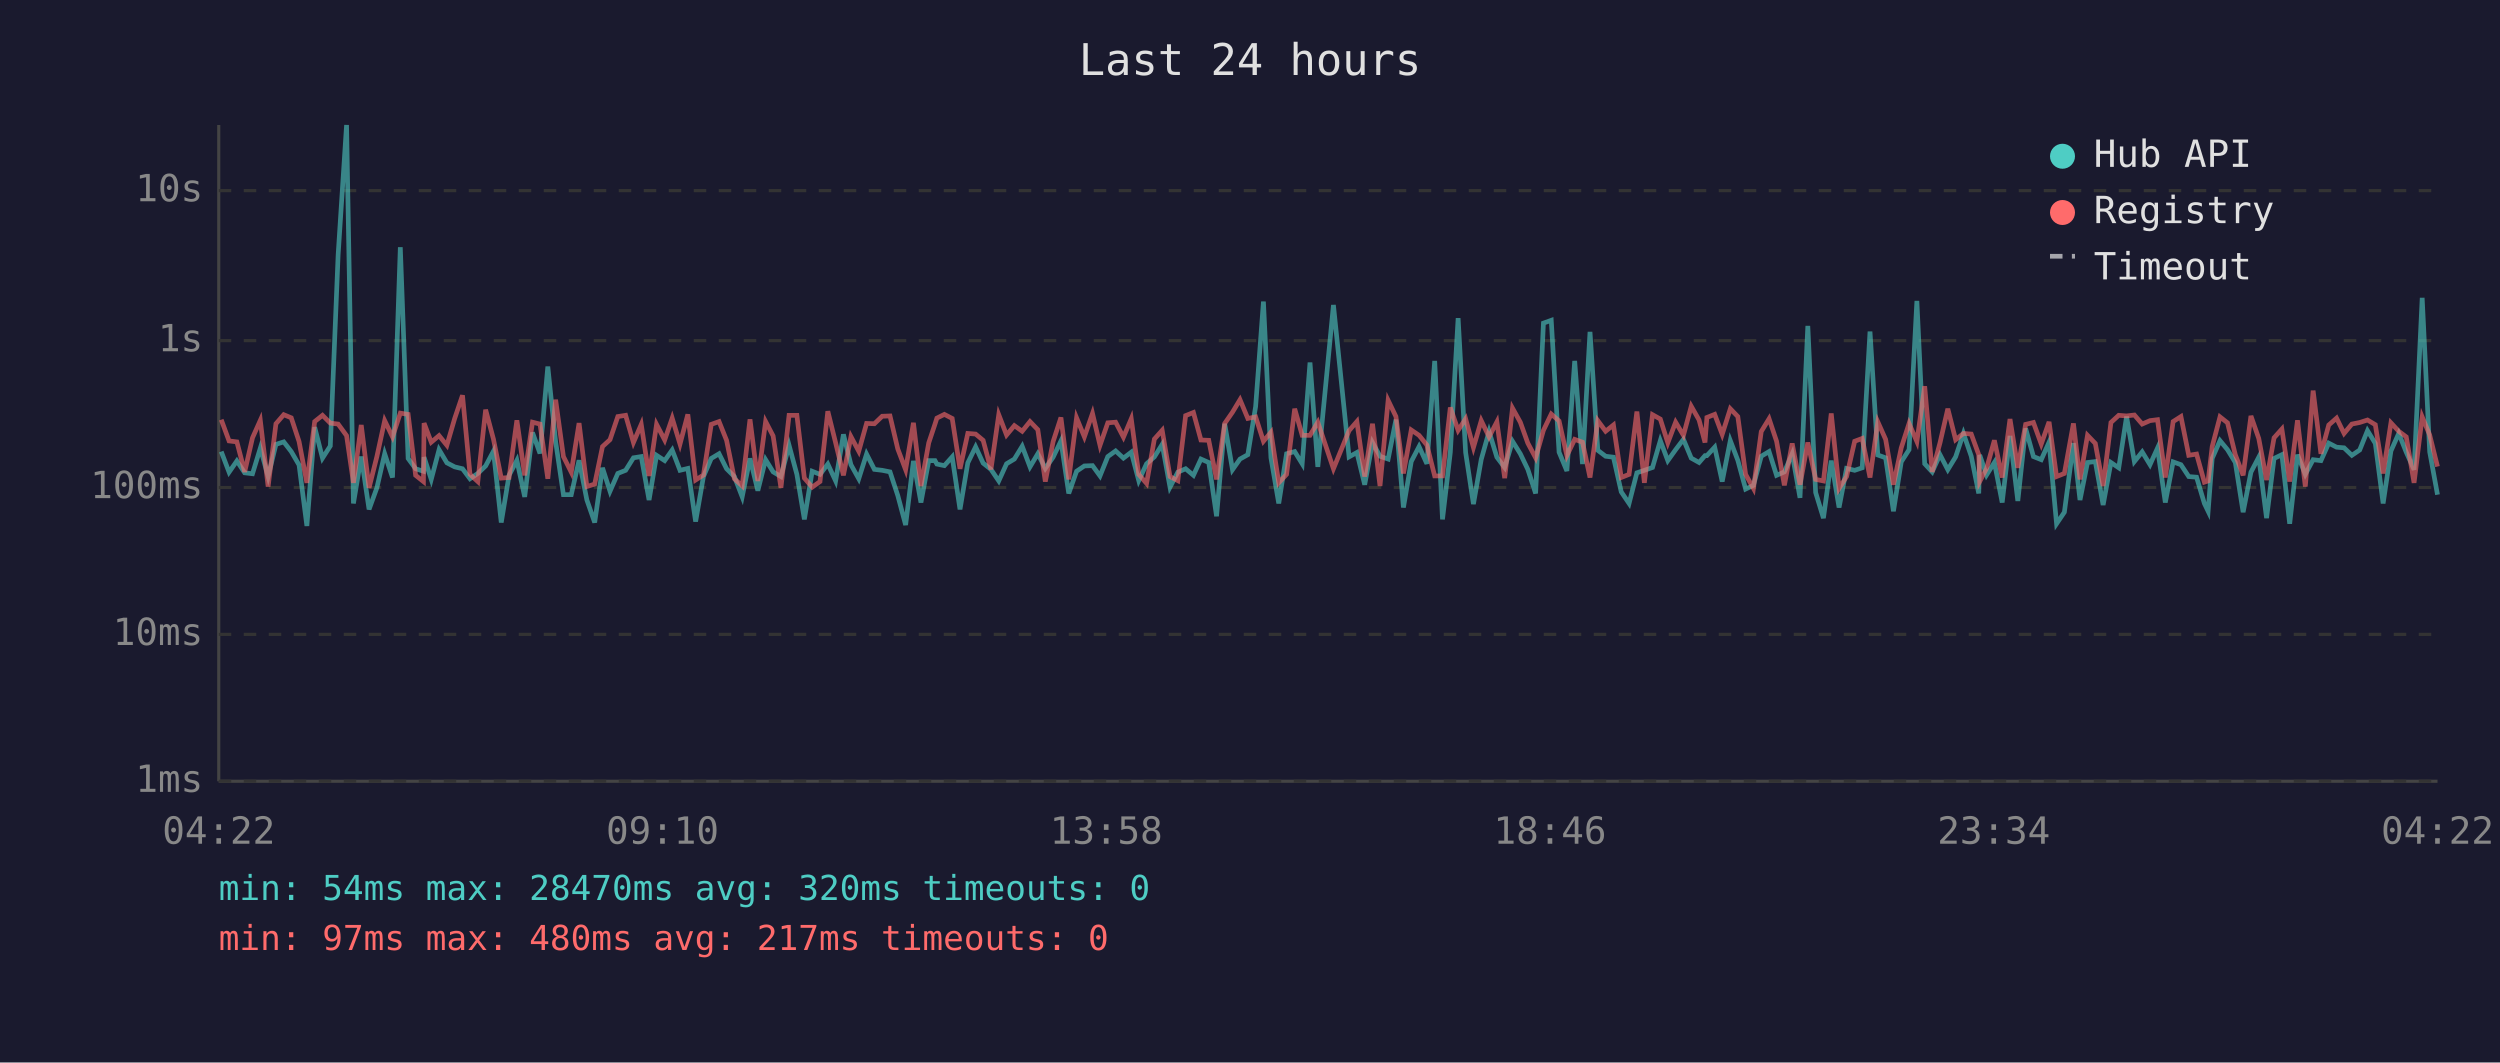
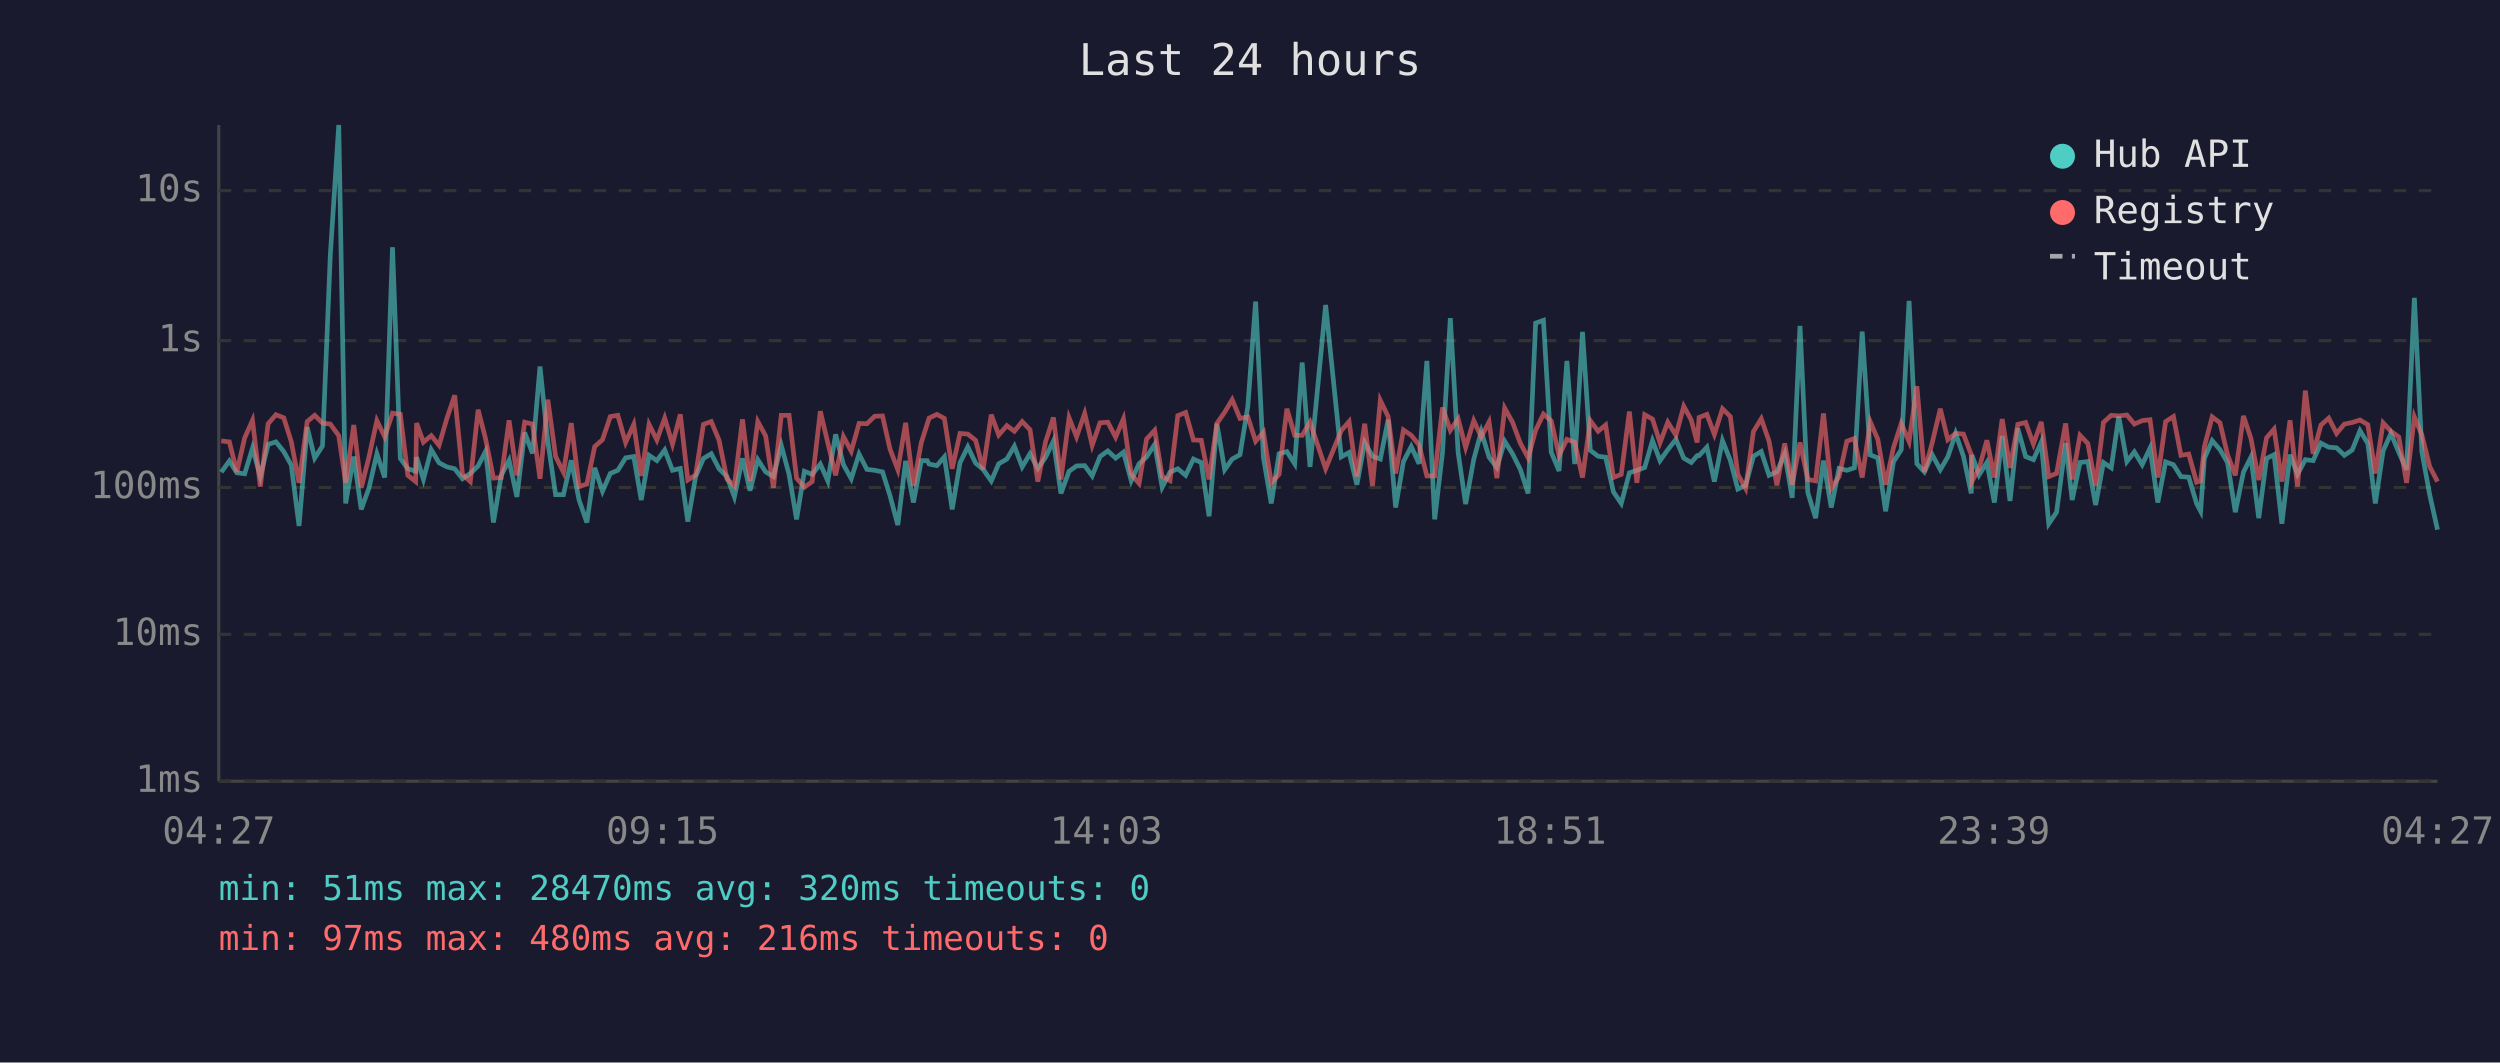
<svg xmlns="http://www.w3.org/2000/svg" viewBox="0 0 800 340" font-family="monospace" font-size="12">
  <rect width="800" height="340" fill="#1a1a2e" />
  <text x="400" y="24" fill="#e0e0e0" font-size="14" text-anchor="middle">Last 24 hours</text>
  <line x1="70" y1="40" x2="70" y2="250" stroke="#444" stroke-width="1" />
  <line x1="70" y1="250" x2="780" y2="250" stroke="#444" stroke-width="1" />
  <line x1="70" y1="250" x2="780" y2="250" stroke="#333" stroke-width="1" stroke-dasharray="4" />
  <text x="65" y="250" fill="#888" text-anchor="end" dominant-baseline="middle">1ms</text>
  <line x1="70" y1="203" x2="780" y2="203" stroke="#333" stroke-width="1" stroke-dasharray="4" />
  <text x="65" y="203" fill="#888" text-anchor="end" dominant-baseline="middle">10ms</text>
  <line x1="70" y1="156" x2="780" y2="156" stroke="#333" stroke-width="1" stroke-dasharray="4" />
  <text x="65" y="156" fill="#888" text-anchor="end" dominant-baseline="middle">100ms</text>
  <line x1="70" y1="109" x2="780" y2="109" stroke="#333" stroke-width="1" stroke-dasharray="4" />
  <text x="65" y="109" fill="#888" text-anchor="end" dominant-baseline="middle">1s</text>
  <line x1="70" y1="61" x2="780" y2="61" stroke="#333" stroke-width="1" stroke-dasharray="4" />
  <text x="65" y="61" fill="#888" text-anchor="end" dominant-baseline="middle">10s</text>
-   <text x="70" y="270" fill="#888" text-anchor="middle">04:22</text>
-   <text x="212" y="270" fill="#888" text-anchor="middle">09:10</text>
-   <text x="354" y="270" fill="#888" text-anchor="middle">13:58</text>
-   <text x="496" y="270" fill="#888" text-anchor="middle">18:46</text>
-   <text x="638" y="270" fill="#888" text-anchor="middle">23:34</text>
-   <text x="780" y="270" fill="#888" text-anchor="middle">04:22</text>
-   <polyline points="70.8,144.5 73.3,151.1 75.8,147.5 78.3,151.3 80.8,151.6 83.3,143.4 85.8,152.5 88.3,142.2 90.8,141.4 93.2,144.5 95.7,148.8 98.2,168.3 100.7,136.7 103.2,146.6 105.7,142.7 108.2,81.6 110.9,40.0 113.1,161.1 115.6,146.1 118.1,163.0 120.6,156.1 123.1,145.2 125.6,152.8 128.1,79.1 130.6,146.7 133.0,150.0 135.5,150.8 135.7,146.3 138.0,153.4 140.5,143.9 143.0,148.1 145.5,149.4 148.0,150.0 150.4,153.2 152.9,151.5 155.4,149.1 157.9,144.4 160.4,167.2 162.9,152.1 165.4,147.3 167.9,159.0 170.4,138.4 172.8,145.1 175.3,117.3 177.8,141.3 180.3,158.3 182.8,158.3 185.3,147.3 187.8,160.0 190.3,167.2 192.8,149.7 195.2,157.2 197.7,151.5 200.2,150.5 202.7,146.5 205.2,146.1 207.7,160.0 210.1,145.7 212.7,147.4 215.1,144.0 217.6,150.5 220.1,149.9 222.6,166.9 225.1,152.5 227.6,146.7 230.1,145.2 232.5,150.0 235.0,152.5 237.5,159.0 240.0,146.7 242.5,157.0 245.0,147.1 247.4,151.0 249.9,152.5 252.5,142.5 255.0,151.8 257.4,166.2 259.9,150.8 262.4,151.8 264.9,148.5 267.4,153.9 269.9,139.0 272.3,148.7 274.8,153.2 277.3,145.3 279.8,150.2 282.3,150.5 284.8,151.0 287.3,158.6 289.8,168.0 292.3,147.5 294.7,160.8 297.2,147.4 299.2,147.4 299.8,148.5 302.2,149.0 304.7,146.2 307.2,163.0 309.7,148.1 312.2,143.0 314.6,148.2 317.1,150.2 319.6,153.9 322.1,148.4 324.6,146.9 327.1,142.8 329.6,149.4 332.1,145.2 334.5,149.9 337.0,146.3 339.5,141.1 342.0,157.9 344.5,150.8 347.0,149.1 349.6,149.0 352.0,152.3 354.5,146.1 357.0,144.3 359.5,146.6 362.0,144.7 364.4,153.8 366.9,148.4 369.4,146.2 371.9,142.2 374.4,155.9 376.9,151.1 379.4,150.0 381.9,152.1 384.3,146.9 386.8,148.0 389.3,165.2 391.9,135.6 394.4,150.3 396.8,146.9 399.3,145.5 401.8,130.1 404.3,96.5 406.7,146.5 409.2,161.1 411.7,145.2 414.3,144.5 416.7,148.4 419.2,116.0 421.7,149.4 426.7,97.6 431.7,146.2 434.2,144.8 436.7,155.1 439.2,141.6 441.6,146.0 444.2,146.9 446.7,134.3 449.1,162.4 451.6,147.7 454.1,142.9 456.6,148.4 459.1,115.5 461.6,166.2 464.1,144.8 466.6,101.8 469.0,144.8 471.5,161.3 474.0,147.0 476.5,138.1 479.0,146.3 481.5,149.6 484.0,141.2 486.5,145.2 488.9,150.2 491.4,157.9 493.9,103.4 496.4,102.5 498.9,144.7 501.4,150.7 503.9,115.5 506.4,148.5 508.8,106.2 511.3,144.1 513.8,146.0 516.3,146.3 518.8,157.4 521.3,161.1 523.8,151.3 526.2,150.5 528.8,149.6 531.3,141.0 533.7,147.4 536.2,143.9 538.7,140.6 541.2,146.6 543.7,148.0 545.6,145.8 546.2,145.8 548.7,143.1 551.1,154.1 553.7,141.0 556.1,147.3 558.6,156.5 561.1,155.3 563.6,146.0 566.1,144.5 568.5,152.1 571.0,151.0 573.5,145.2 576.0,159.3 578.5,104.3 581.0,157.6 583.5,165.8 586.0,147.4 588.5,162.4 590.9,149.9 593.5,150.5 595.9,149.7 598.4,106.1 600.9,145.6 603.4,146.5 605.9,163.6 608.4,147.8 610.9,143.9 613.4,96.3 615.9,148.4 618.3,151.0 620.8,145.5 623.3,150.3 625.8,146.2 628.3,138.7 630.8,146.0 633.2,157.9 633.5,145.6 635.7,152.0 638.2,148.0 640.7,160.8 643.2,139.5 645.7,160.3 648.2,137.1 650.7,146.1 653.2,147.1 655.7,141.5 658.1,167.6 660.6,163.9 663.5,141.8 665.6,160.0 668.0,148.0 670.5,147.7 673.0,161.6 675.5,148.0 678.0,149.7 680.5,133.3 683.0,147.7 685.5,144.6 688.0,148.7 690.4,143.4 692.9,160.8 695.4,147.8 697.9,148.7 700.4,152.5 702.9,152.7 705.4,161.1 706.6,163.6 707.9,146.7 710.4,141.0 712.8,143.9 715.3,148.0 717.8,163.9 720.3,151.1 722.8,146.3 725.3,165.8 727.7,146.7 730.2,145.5 732.7,167.6 735.2,145.5 737.7,151.8 740.2,147.1 742.7,147.4 745.2,141.8 747.7,143.1 750.1,143.3 752.6,145.7 755.1,144.0 757.6,137.8 760.1,141.9 762.6,161.1 765.1,144.3 767.6,138.7 770.0,144.7 772.5,150.3 775.1,95.3 777.5,144.6 780.0,158.3" fill="none" stroke="#4ecdc4" stroke-width="1.5" opacity="0.6" />
-   <polyline points="70.8,134.3 73.3,141.1 75.8,141.4 78.3,151.0 80.8,140.1 83.3,134.5 85.8,155.7 88.3,135.6 90.8,132.7 93.2,133.7 95.7,141.3 98.2,154.5 100.7,134.9 103.2,132.9 105.7,135.4 108.2,135.7 110.9,139.4 113.1,154.5 115.6,136.0 118.1,156.1 120.6,146.1 123.1,134.6 125.6,139.8 128.1,132.2 130.6,132.6 133.0,152.1 135.5,154.1 135.7,135.4 138.0,141.5 140.5,139.4 143.0,142.5 145.5,133.9 148.0,126.5 150.4,151.8 152.9,154.1 155.4,131.1 157.9,140.5 160.4,153.0 162.9,152.8 165.4,134.5 167.9,152.1 170.4,135.1 172.8,135.7 175.3,153.2 177.8,127.9 180.3,146.1 182.8,151.1 185.3,135.4 187.8,155.7 190.3,154.9 192.8,142.9 195.2,140.7 197.7,133.3 200.2,132.9 202.7,141.6 205.2,135.8 207.7,152.3 210.1,135.8 212.7,140.8 215.1,133.8 217.6,142.1 220.1,132.6 222.6,153.6 225.1,152.0 227.6,135.8 230.1,134.9 232.5,140.9 235.0,153.2 237.5,155.5 240.0,134.2 242.5,153.9 245.0,134.9 247.4,139.5 249.9,156.1 252.5,132.9 255.0,132.9 257.4,153.0 259.9,155.9 262.4,154.1 264.9,131.6 267.4,141.7 269.9,152.1 272.3,139.7 274.8,144.4 277.3,135.5 279.8,135.6 282.3,133.2 284.8,133.1 287.3,143.7 289.8,150.3 292.3,135.3 294.7,155.5 297.2,141.7 299.2,135.7 299.8,133.8 302.2,132.6 304.7,133.9 307.2,150.0 309.7,138.7 312.2,138.9 314.6,140.9 317.1,150.2 319.6,132.7 322.1,139.2 324.6,136.2 327.1,138.0 329.6,134.9 332.1,137.5 334.5,154.1 337.0,141.3 339.5,133.6 342.0,153.4 344.5,133.7 347.0,139.8 349.6,132.3 352.0,142.5 354.5,135.3 357.0,135.1 359.5,139.9 362.0,134.0 364.4,151.8 366.9,154.7 369.4,140.5 371.9,137.7 374.4,152.5 376.9,153.8 379.4,133.0 381.9,132.0 384.3,140.8 386.8,140.9 389.3,153.4 391.9,135.5 394.4,131.9 396.8,127.9 399.3,133.9 401.8,133.4 404.3,141.2 406.7,138.3 409.2,154.5 411.7,151.8 414.3,130.8 416.7,139.3 419.2,139.3 421.7,135.1 426.7,150.0 431.7,137.8 434.2,134.9 436.7,152.5 439.2,135.6 441.6,155.5 444.2,128.1 446.7,133.3 449.1,151.5 451.6,137.6 454.1,139.3 456.6,142.4 459.1,152.3 461.6,152.3 464.1,130.4 466.6,137.7 469.0,134.0 471.5,143.2 474.0,134.6 476.5,139.8 479.0,135.0 481.5,153.0 484.0,130.6 486.5,135.1 488.9,141.8 491.4,146.5 493.9,137.7 496.4,132.5 498.9,134.7 501.4,145.8 503.9,140.6 506.4,141.5 508.8,152.8 511.3,134.6 513.8,138.0 516.3,136.0 518.8,152.8 521.3,151.8 523.8,131.7 526.2,154.5 528.8,132.7 531.3,134.1 533.7,141.7 536.2,135.1 538.7,139.3 541.2,130.0 543.7,134.4 545.6,141.6 546.2,133.6 548.7,132.6 551.1,139.0 553.7,130.8 556.1,133.3 558.6,151.8 561.1,156.3 563.6,138.1 566.1,134.0 568.5,141.2 571.0,155.3 573.5,141.9 576.0,155.1 578.5,141.6 581.0,153.4 583.5,153.9 586.0,132.3 588.5,156.3 590.9,152.5 593.5,141.2 595.9,140.3 598.4,152.8 600.9,135.0 603.4,140.6 605.9,155.1 608.4,143.3 610.9,135.5 613.4,141.3 615.9,123.6 618.3,151.0 620.8,141.7 623.3,130.8 625.8,140.7 628.3,138.7 630.8,138.9 633.2,145.5 633.5,154.1 635.7,149.9 638.2,140.9 640.7,152.8 643.2,134.1 645.7,149.7 648.2,135.8 650.7,135.2 653.2,142.1 655.7,135.0 658.1,152.5 660.6,151.5 663.5,135.5 665.6,153.4 668.0,139.3 670.5,141.9 673.0,155.5 675.5,135.2 678.0,132.9 680.5,133.1 683.0,132.8 685.5,135.7 688.0,134.6 690.4,134.3 692.9,152.8 695.4,134.9 697.9,133.3 700.4,145.7 702.9,145.3 705.4,154.3 706.6,153.9 707.9,142.9 710.4,133.4 712.8,135.3 715.3,145.5 717.8,152.1 720.3,133.1 722.8,140.3 725.3,153.6 727.7,140.1 730.2,137.3 732.7,154.1 735.2,134.5 737.7,155.7 740.2,125.0 742.7,145.2 745.2,136.0 747.7,133.8 750.1,138.7 752.6,135.7 755.1,135.2 757.6,134.4 760.1,135.9 762.6,151.5 765.1,135.3 767.6,138.0 770.0,139.8 772.5,154.5 775.1,133.4 777.5,139.2 780.0,149.3" fill="none" stroke="#ff6b6b" stroke-width="1.5" opacity="0.6" />
+   <text x="70" y="270" fill="#888" text-anchor="middle">04:27</text>
+   <text x="212" y="270" fill="#888" text-anchor="middle">09:15</text>
+   <text x="354" y="270" fill="#888" text-anchor="middle">14:03</text>
+   <text x="496" y="270" fill="#888" text-anchor="middle">18:51</text>
+   <text x="638" y="270" fill="#888" text-anchor="middle">23:39</text>
+   <text x="780" y="270" fill="#888" text-anchor="middle">04:27</text>
+   <polyline points="70.8,151.1 73.4,147.5 75.8,151.3 78.3,151.6 80.8,143.4 83.3,152.5 85.8,142.2 88.3,141.4 90.8,144.5 93.2,148.8 95.7,168.3 98.3,136.7 100.7,146.6 103.2,142.7 105.7,81.6 108.4,40.0 110.6,161.1 113.2,146.1 115.6,163.0 118.1,156.1 120.6,145.2 123.1,152.8 125.6,79.1 128.1,146.7 130.5,150.0 133.0,150.8 133.3,146.3 135.5,153.4 138.0,143.9 140.5,148.1 143.0,149.4 145.5,150.0 148.0,153.2 150.5,151.5 153.0,149.1 155.4,144.4 157.9,167.2 160.4,152.1 162.9,147.3 165.4,159.0 167.9,138.4 170.4,145.1 172.8,117.3 175.3,141.3 177.8,158.3 180.3,158.3 182.8,147.3 185.3,160.0 187.8,167.2 190.3,149.7 192.8,157.2 195.3,151.5 197.7,150.5 200.2,146.5 202.8,146.1 205.2,160.0 207.7,145.7 210.2,147.4 212.7,144.0 215.2,150.5 217.7,149.9 220.1,166.9 222.6,152.5 225.1,146.7 227.6,145.2 230.1,150.0 232.6,152.5 235.0,159.0 237.6,146.7 240.0,157.0 242.5,147.1 245.0,151.0 247.5,152.5 250.0,142.5 252.5,151.8 254.9,166.2 257.4,150.8 259.9,151.8 262.5,148.5 264.9,153.9 267.4,139.0 269.9,148.7 272.4,153.2 274.9,145.3 277.4,150.2 279.9,150.5 282.4,151.0 284.8,158.6 287.3,168.0 289.8,147.5 292.3,160.8 294.8,147.4 296.7,147.4 297.3,148.5 299.8,149.0 302.2,146.2 304.7,163.0 307.2,148.1 309.7,143.0 312.2,148.2 314.6,150.2 317.2,153.9 319.6,148.4 322.2,146.9 324.6,142.8 327.1,149.4 329.6,145.2 332.1,149.9 334.6,146.3 337.1,141.1 339.5,157.9 342.1,150.8 344.5,149.1 347.1,149.0 349.5,152.3 352.0,146.1 354.5,144.3 357.0,146.6 359.5,144.7 362.0,153.8 364.5,148.4 366.9,146.2 369.5,142.2 371.9,155.9 374.4,151.1 376.9,150.0 379.4,152.1 381.9,146.9 384.4,148.0 386.9,165.2 389.4,135.6 391.9,150.3 394.3,146.9 396.8,145.5 399.3,130.1 401.8,96.5 404.3,146.5 406.8,161.1 409.3,145.2 411.8,144.5 414.3,148.4 416.7,116.0 419.2,149.4 424.2,97.6 429.2,146.2 431.7,144.8 434.2,155.1 436.7,141.6 439.2,146.0 441.7,146.9 444.2,134.3 446.6,162.4 449.1,147.7 451.6,142.9 454.1,148.4 456.6,115.5 459.1,166.2 461.6,144.8 464.1,101.8 466.6,144.8 469.0,161.3 471.6,147.0 474.0,138.1 476.5,146.3 479.0,149.6 481.5,141.2 484.0,145.2 486.5,150.2 489.0,157.9 491.4,103.4 493.9,102.5 496.4,144.7 498.9,150.7 501.4,115.5 503.9,148.5 506.4,106.2 508.9,144.1 511.4,146.0 513.8,146.3 516.3,157.4 518.8,161.1 521.4,151.3 523.8,150.5 526.3,149.6 528.8,141.0 531.2,147.4 533.7,143.9 536.3,140.6 538.8,146.6 541.2,148.0 543.1,145.8 543.7,145.8 546.2,143.1 548.6,154.1 551.2,141.0 553.7,147.3 556.1,156.5 558.6,155.3 561.1,146.0 563.6,144.5 566.1,152.1 568.6,151.0 571.1,145.2 573.5,159.3 576.0,104.3 578.5,157.6 581.0,165.8 583.5,147.4 586.0,162.4 588.5,149.9 591.0,150.5 593.4,149.7 595.9,106.1 598.5,145.6 600.9,146.5 603.4,163.6 605.9,147.8 608.4,143.9 610.9,96.3 613.4,148.4 615.8,151.0 618.3,145.5 620.9,150.3 623.3,146.2 625.8,138.7 628.3,146.0 630.8,157.9 631.0,145.6 633.3,152.0 635.8,148.0 638.2,160.8 640.7,139.5 643.2,160.3 645.7,137.1 648.2,146.1 650.7,147.1 653.2,141.5 655.6,167.6 658.1,163.9 661.0,141.8 663.1,160.0 665.6,148.0 668.1,147.7 670.6,161.6 673.1,148.0 675.6,149.7 678.0,133.3 680.6,147.7 683.0,144.6 685.5,148.7 688.0,143.4 690.5,160.8 693.0,147.8 695.5,148.7 697.9,152.5 700.4,152.7 702.9,161.1 704.2,163.6 705.4,146.7 707.9,141.0 710.4,143.9 712.8,148.0 715.3,163.9 717.9,151.1 720.3,146.3 722.8,165.8 725.3,146.7 727.7,145.5 730.2,167.6 732.8,145.5 735.2,151.8 737.7,147.1 740.2,147.4 742.7,141.8 745.2,143.1 747.7,143.3 750.2,145.7 752.7,144.0 755.2,137.8 757.7,141.9 760.1,161.1 762.6,144.3 765.1,138.7 767.6,144.7 770.1,150.3 772.6,95.3 775.0,144.6 777.5,158.3 780.0,169.5" fill="none" stroke="#4ecdc4" stroke-width="1.5" opacity="0.6" />
+   <polyline points="70.8,141.1 73.4,141.4 75.8,151.0 78.3,140.1 80.8,134.5 83.3,155.7 85.8,135.6 88.3,132.7 90.8,133.7 93.2,141.3 95.7,154.5 98.3,134.9 100.7,132.9 103.2,135.4 105.7,135.7 108.4,139.4 110.6,154.5 113.2,136.0 115.6,156.1 118.1,146.1 120.6,134.6 123.1,139.8 125.6,132.2 128.1,132.6 130.5,152.1 133.0,154.1 133.3,135.4 135.5,141.5 138.0,139.4 140.5,142.5 143.0,133.9 145.5,126.5 148.0,151.8 150.5,154.1 153.0,131.1 155.4,140.5 157.9,153.0 160.4,152.8 162.9,134.5 165.4,152.1 167.9,135.1 170.4,135.7 172.8,153.2 175.3,127.9 177.8,146.1 180.3,151.1 182.8,135.4 185.3,155.7 187.8,154.9 190.3,142.9 192.8,140.7 195.3,133.3 197.7,132.9 200.2,141.6 202.8,135.8 205.2,152.3 207.7,135.8 210.2,140.8 212.7,133.8 215.2,142.1 217.7,132.6 220.1,153.6 222.6,152.0 225.1,135.8 227.6,134.9 230.1,140.9 232.6,153.2 235.0,155.5 237.6,134.2 240.0,153.9 242.5,134.9 245.0,139.5 247.5,156.1 250.0,132.9 252.5,132.9 254.9,153.0 257.4,155.9 259.9,154.1 262.5,131.6 264.9,141.7 267.4,152.1 269.9,139.7 272.4,144.4 274.9,135.5 277.4,135.6 279.9,133.2 282.4,133.1 284.8,143.7 287.3,150.3 289.8,135.3 292.3,155.5 294.8,141.7 296.7,135.7 297.3,133.8 299.8,132.6 302.2,133.9 304.7,150.0 307.2,138.7 309.7,138.9 312.2,140.9 314.6,150.2 317.2,132.7 319.6,139.2 322.2,136.2 324.6,138.0 327.1,134.9 329.6,137.5 332.1,154.1 334.6,141.3 337.1,133.6 339.5,153.4 342.1,133.7 344.5,139.8 347.1,132.3 349.5,142.5 352.0,135.3 354.5,135.1 357.0,139.9 359.5,134.0 362.0,151.8 364.5,154.7 366.9,140.5 369.5,137.7 371.9,152.5 374.4,153.8 376.9,133.0 379.4,132.0 381.9,140.8 384.4,140.9 386.9,153.4 389.4,135.5 391.9,131.9 394.3,127.9 396.8,133.9 399.3,133.4 401.8,141.2 404.3,138.3 406.8,154.5 409.3,151.8 411.8,130.8 414.3,139.3 416.7,139.3 419.2,135.1 424.2,150.0 429.2,137.8 431.7,134.9 434.2,152.5 436.7,135.6 439.2,155.5 441.7,128.1 444.2,133.3 446.6,151.5 449.1,137.6 451.6,139.3 454.1,142.4 456.6,152.3 459.1,152.3 461.6,130.4 464.1,137.7 466.6,134.0 469.0,143.2 471.6,134.6 474.0,139.8 476.5,135.0 479.0,153.0 481.5,130.6 484.0,135.1 486.5,141.8 489.0,146.5 491.4,137.7 493.9,132.5 496.4,134.7 498.9,145.8 501.4,140.6 503.9,141.5 506.4,152.8 508.9,134.6 511.4,138.0 513.8,136.0 516.3,152.8 518.8,151.8 521.4,131.7 523.8,154.5 526.3,132.7 528.8,134.1 531.2,141.7 533.7,135.1 536.3,139.3 538.8,130.0 541.2,134.4 543.1,141.6 543.7,133.6 546.2,132.6 548.6,139.0 551.2,130.8 553.7,133.3 556.1,151.8 558.6,156.3 561.1,138.1 563.6,134.0 566.1,141.2 568.6,155.3 571.1,141.9 573.5,155.1 576.0,141.6 578.5,153.4 581.0,153.9 583.5,132.3 586.0,156.3 588.5,152.5 591.0,141.2 593.4,140.3 595.9,152.8 598.5,135.0 600.9,140.6 603.4,155.1 605.9,143.3 608.4,135.5 610.9,141.3 613.4,123.6 615.8,151.0 618.3,141.7 620.9,130.8 623.3,140.7 625.8,138.7 628.3,138.9 630.8,145.5 631.0,154.1 633.3,149.9 635.8,140.9 638.2,152.8 640.7,134.1 643.2,149.7 645.7,135.8 648.2,135.2 650.7,142.1 653.2,135.0 655.6,152.5 658.1,151.5 661.0,135.5 663.1,153.4 665.6,139.3 668.1,141.9 670.6,155.5 673.1,135.2 675.6,132.9 678.0,133.1 680.6,132.8 683.0,135.7 685.5,134.6 688.0,134.3 690.5,152.8 693.0,134.9 695.5,133.3 697.9,145.7 700.4,145.3 702.9,154.3 704.2,153.9 705.4,142.9 707.9,133.4 710.4,135.3 712.8,145.5 715.3,152.1 717.9,133.1 720.3,140.3 722.8,153.6 725.3,140.1 727.7,137.3 730.2,154.1 732.8,134.5 735.2,155.7 737.7,125.0 740.2,145.2 742.7,136.0 745.2,133.8 747.7,138.7 750.2,135.7 752.7,135.2 755.2,134.4 757.7,135.9 760.1,151.5 762.6,135.3 765.1,138.0 767.6,139.8 770.1,154.5 772.6,133.4 775.0,139.2 777.5,149.3 780.0,154.1" fill="none" stroke="#ff6b6b" stroke-width="1.5" opacity="0.6" />
  <circle cx="660" cy="50" r="4" fill="#4ecdc4" />
  <text x="670" y="50" fill="#e0e0e0" dominant-baseline="middle">Hub API</text>
  <circle cx="660" cy="68" r="4" fill="#ff6b6b" />
  <text x="670" y="68" fill="#e0e0e0" dominant-baseline="middle">Registry</text>
  <line x1="656" y1="82" x2="664" y2="82" stroke="#e0e0e0" stroke-width="1.5" stroke-dasharray="4,3" opacity="0.7" />
  <text x="670" y="86" fill="#e0e0e0" dominant-baseline="middle">Timeout</text>
-   <text x="70" y="288" fill="#4ecdc4" font-size="11">min: 54ms  max: 28470ms  avg: 320ms  timeouts: 0</text>
-   <text x="70" y="304" fill="#ff6b6b" font-size="11">min: 97ms  max: 480ms  avg: 217ms  timeouts: 0</text>
+   <text x="70" y="288" fill="#4ecdc4" font-size="11">min: 51ms  max: 28470ms  avg: 320ms  timeouts: 0</text>
+   <text x="70" y="304" fill="#ff6b6b" font-size="11">min: 97ms  max: 480ms  avg: 216ms  timeouts: 0</text>
</svg>
